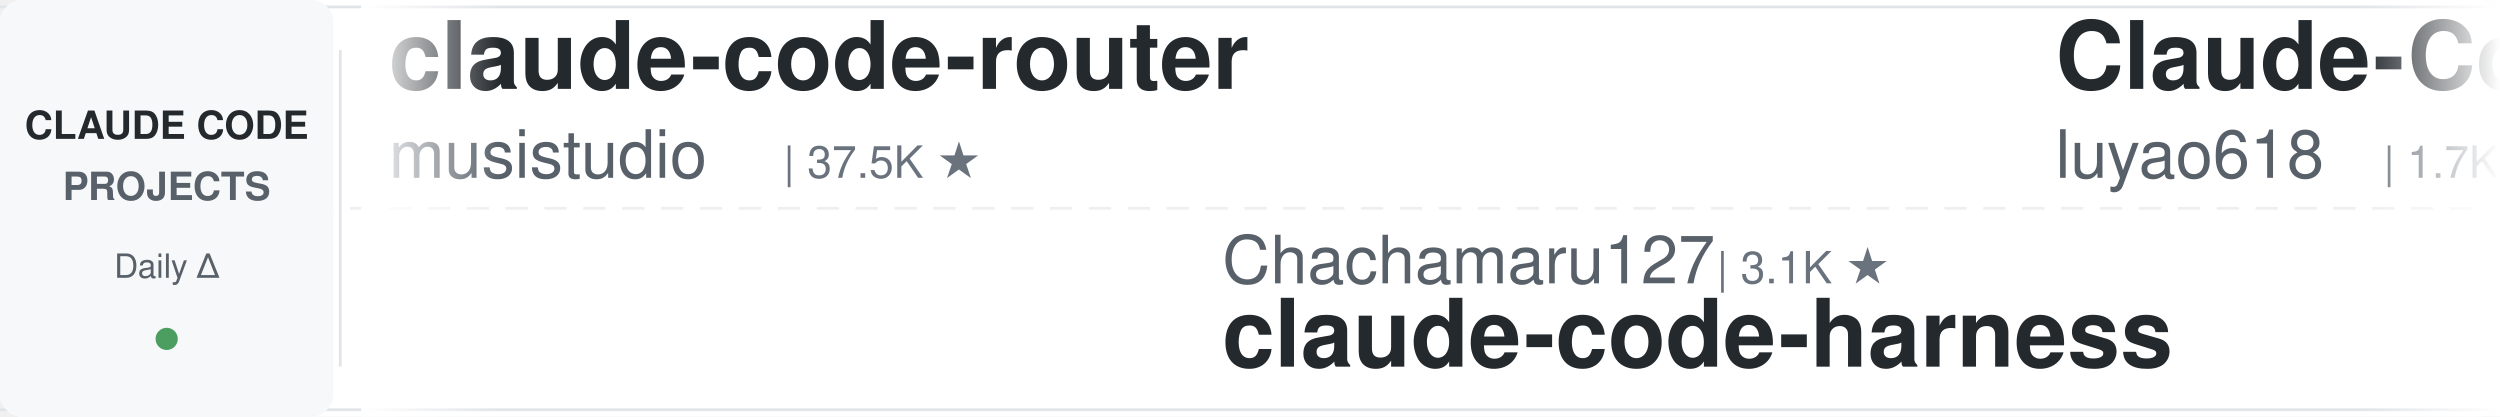
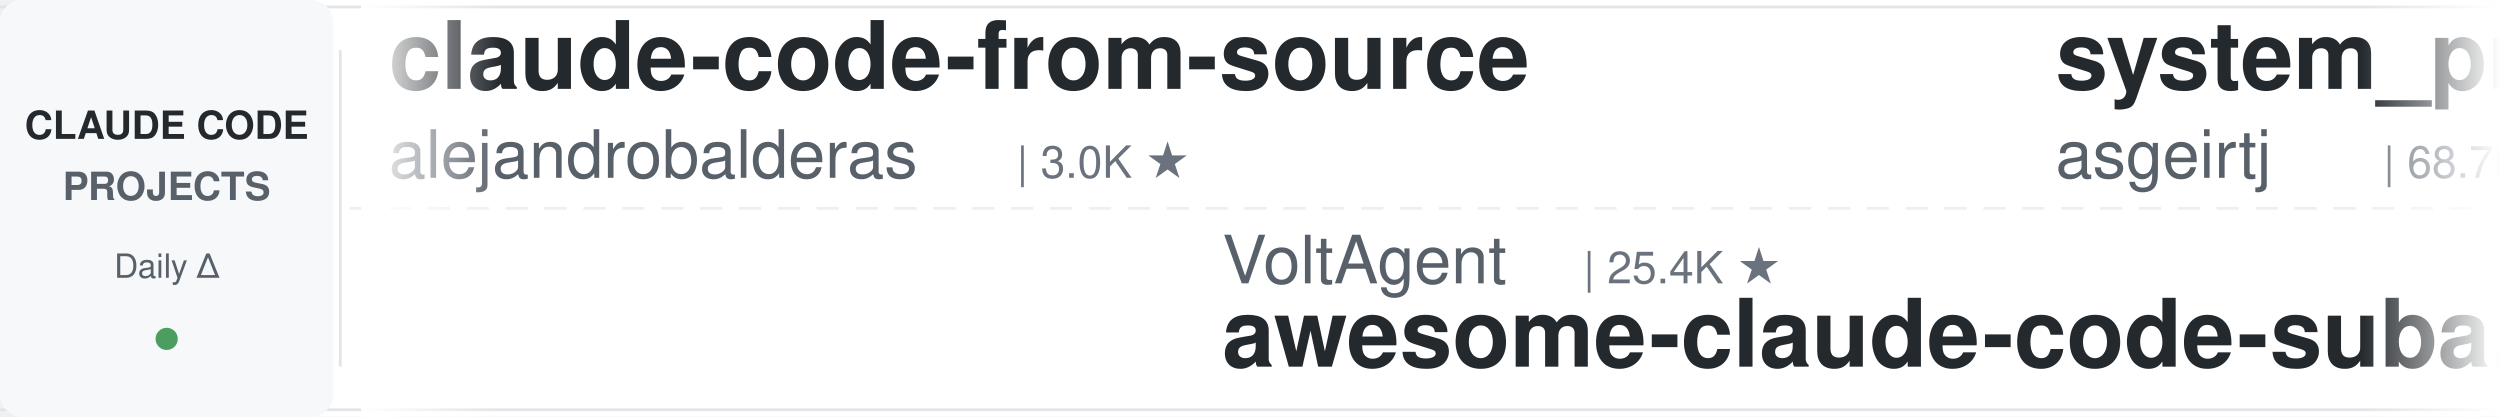
<svg xmlns="http://www.w3.org/2000/svg" width="900" height="150">
  <defs>
    <linearGradient id="leftFade" x1="0%" y1="0%" x2="100%" y2="0%">
      <stop offset="0%" style="stop-color:#ffffff;stop-opacity:1" />
      <stop offset="100%" style="stop-color:#ffffff;stop-opacity:0" />
    </linearGradient>
    <linearGradient id="rightFade" x1="0%" y1="0%" x2="100%" y2="0%">
      <stop offset="0%" style="stop-color:#ffffff;stop-opacity:0" />
      <stop offset="100%" style="stop-color:#ffffff;stop-opacity:1" />
    </linearGradient>
  </defs>
  <rect width="900" height="150" fill="#ffffff" rx="8" />
  <rect x="0" y="2" width="900" height="1" fill="#e1e4e8" />
  <rect x="0" y="147" width="900" height="1" fill="#e1e4e8" />
  <line x1="0" y1="75" x2="900" y2="75" stroke="#e1e4e8" stroke-width="1" stroke-dasharray="8 6" opacity="0.6" />
  <rect x="0" y="0" width="120" height="150" fill="#f6f8fa" rx="8" />
  <text x="60" y="50" font-family="-apple-system, BlinkMacSystemFont, 'Segoe UI', Helvetica, Arial, sans-serif" font-size="14" font-weight="600" fill="#24292e" text-anchor="middle">CLAUDE CODE</text>
  <text x="60" y="72" font-family="-apple-system, BlinkMacSystemFont, 'Segoe UI', Helvetica, Arial, sans-serif" font-size="14" font-weight="600" fill="#586069" text-anchor="middle">PROJECTS</text>
  <text x="60" y="100" font-family="-apple-system, BlinkMacSystemFont, 'Segoe UI', Helvetica, Arial, sans-serif" font-size="12" font-weight="500" fill="#586069" text-anchor="middle">Daily Δ</text>
  <circle cx="60" cy="122" r="4" fill="#22863a" opacity="0.8" />
  <rect x="122" y="18" width="1" height="114" fill="#e1e4e8" />
  <clipPath id="tickerClip">
    <rect x="130" y="0" width="770" height="150" />
  </clipPath>
  <g clip-path="url(#tickerClip)">
    <g id="tickerItems">
      <animateTransform attributeName="transform" attributeType="XML" type="translate" from="0 0" to="-3000 0" dur="54s" repeatCount="indefinite" />
      <g transform="translate(0, 0)">
-         <text x="140" y="32" font-family="-apple-system, BlinkMacSystemFont, 'Segoe UI', Helvetica, Arial, sans-serif" font-size="34" font-weight="600" fill="#24292e">claude-code-router</text>
-         <text x="140" y="64" font-family="-apple-system, BlinkMacSystemFont, 'Segoe UI', Helvetica, Arial, sans-serif" font-size="24" font-weight="400" fill="#586069">musistudio</text>
-         <text x="282" y="64" font-family="-apple-system, BlinkMacSystemFont, 'Segoe UI', Helvetica, Arial, sans-serif" font-size="16" font-weight="500" fill="#6a737d">| 37.5K ★</text>
+         <text x="140" y="32" font-family="-apple-system, BlinkMacSystemFont, 'Segoe UI', Helvetica, Arial, sans-serif" font-size="34" font-weight="600" fill="#24292e">claude-code-from-source</text>
+         <text x="140" y="64" font-family="-apple-system, BlinkMacSystemFont, 'Segoe UI', Helvetica, Arial, sans-serif" font-size="24" font-weight="400" fill="#586069">alejandrobalderas</text>
+         <text x="366" y="64" font-family="-apple-system, BlinkMacSystemFont, 'Segoe UI', Helvetica, Arial, sans-serif" font-size="16" font-weight="500" fill="#6a737d">| 3.0K ★</text>
      </g>
      <g transform="translate(300, 0)">
-         <text x="140" y="102" font-family="-apple-system, BlinkMacSystemFont, 'Segoe UI', Helvetica, Arial, sans-serif" font-size="24" font-weight="400" fill="#586069">Chachamaru127</text>
-         <text x="318" y="102" font-family="-apple-system, BlinkMacSystemFont, 'Segoe UI', Helvetica, Arial, sans-serif" font-size="16" font-weight="500" fill="#6a737d">| 3.1K ★</text>
-         <text x="140" y="132" font-family="-apple-system, BlinkMacSystemFont, 'Segoe UI', Helvetica, Arial, sans-serif" font-size="34" font-weight="600" fill="#24292e">claude-code-harness</text>
+         <text x="140" y="102" font-family="-apple-system, BlinkMacSystemFont, 'Segoe UI', Helvetica, Arial, sans-serif" font-size="24" font-weight="400" fill="#586069">VoltAgent</text>
+         <text x="270" y="102" font-family="-apple-system, BlinkMacSystemFont, 'Segoe UI', Helvetica, Arial, sans-serif" font-size="16" font-weight="500" fill="#6a737d">| 25.4K ★</text>
+         <text x="140" y="132" font-family="-apple-system, BlinkMacSystemFont, 'Segoe UI', Helvetica, Arial, sans-serif" font-size="34" font-weight="600" fill="#24292e">awesome-claude-code-suba...</text>
      </g>
      <g transform="translate(600, 0)">
-         <text x="140" y="32" font-family="-apple-system, BlinkMacSystemFont, 'Segoe UI', Helvetica, Arial, sans-serif" font-size="34" font-weight="600" fill="#24292e">Claude-Code-Source-Study</text>
-         <text x="140" y="64" font-family="-apple-system, BlinkMacSystemFont, 'Segoe UI', Helvetica, Arial, sans-serif" font-size="24" font-weight="400" fill="#586069">luyao618</text>
-         <text x="258" y="64" font-family="-apple-system, BlinkMacSystemFont, 'Segoe UI', Helvetica, Arial, sans-serif" font-size="16" font-weight="500" fill="#6a737d">| 1.7K ★</text>
+         <text x="140" y="32" font-family="-apple-system, BlinkMacSystemFont, 'Segoe UI', Helvetica, Arial, sans-serif" font-size="34" font-weight="600" fill="#24292e">system_prompts_leaks</text>
+         <text x="140" y="64" font-family="-apple-system, BlinkMacSystemFont, 'Segoe UI', Helvetica, Arial, sans-serif" font-size="24" font-weight="400" fill="#586069">asgeirtj</text>
+         <text x="258" y="64" font-family="-apple-system, BlinkMacSystemFont, 'Segoe UI', Helvetica, Arial, sans-serif" font-size="16" font-weight="500" fill="#6a737d">| 68.7K ★</text>
      </g>
      <g transform="translate(900, 0)">
-         <text x="140" y="102" font-family="-apple-system, BlinkMacSystemFont, 'Segoe UI', Helvetica, Arial, sans-serif" font-size="24" font-weight="400" fill="#586069">andrew-kramer-inno</text>
-         <text x="378" y="102" font-family="-apple-system, BlinkMacSystemFont, 'Segoe UI', Helvetica, Arial, sans-serif" font-size="16" font-weight="500" fill="#6a737d">| 595 ★</text>
-         <text x="140" y="132" font-family="-apple-system, BlinkMacSystemFont, 'Segoe UI', Helvetica, Arial, sans-serif" font-size="34" font-weight="600" fill="#24292e">claude-code-source-build</text>
+         <text x="140" y="102" font-family="-apple-system, BlinkMacSystemFont, 'Segoe UI', Helvetica, Arial, sans-serif" font-size="24" font-weight="400" fill="#586069">overwirehq</text>
+         <text x="282" y="102" font-family="-apple-system, BlinkMacSystemFont, 'Segoe UI', Helvetica, Arial, sans-serif" font-size="16" font-weight="500" fill="#6a737d">| 2.8K ★</text>
+         <text x="140" y="132" font-family="-apple-system, BlinkMacSystemFont, 'Segoe UI', Helvetica, Arial, sans-serif" font-size="34" font-weight="600" fill="#24292e">claude-code-telegram</text>
      </g>
      <g transform="translate(1200, 0)">
-         <text x="140" y="32" font-family="-apple-system, BlinkMacSystemFont, 'Segoe UI', Helvetica, Arial, sans-serif" font-size="34" font-weight="600" fill="#24292e">claude-code-base-action</text>
-         <text x="140" y="64" font-family="-apple-system, BlinkMacSystemFont, 'Segoe UI', Helvetica, Arial, sans-serif" font-size="24" font-weight="400" fill="#586069">anthropics</text>
-         <text x="282" y="64" font-family="-apple-system, BlinkMacSystemFont, 'Segoe UI', Helvetica, Arial, sans-serif" font-size="16" font-weight="500" fill="#6a737d">| 994 ★</text>
+         <text x="140" y="32" font-family="-apple-system, BlinkMacSystemFont, 'Segoe UI', Helvetica, Arial, sans-serif" font-size="34" font-weight="600" fill="#24292e">claude-code-book</text>
+         <text x="140" y="64" font-family="-apple-system, BlinkMacSystemFont, 'Segoe UI', Helvetica, Arial, sans-serif" font-size="24" font-weight="400" fill="#586069">lintsinghua</text>
+         <text x="294" y="64" font-family="-apple-system, BlinkMacSystemFont, 'Segoe UI', Helvetica, Arial, sans-serif" font-size="16" font-weight="500" fill="#6a737d">| 4.3K ★</text>
      </g>
      <g transform="translate(1500, 0)">
-         <text x="140" y="102" font-family="-apple-system, BlinkMacSystemFont, 'Segoe UI', Helvetica, Arial, sans-serif" font-size="24" font-weight="400" fill="#586069">digitalsamba</text>
-         <text x="306" y="102" font-family="-apple-system, BlinkMacSystemFont, 'Segoe UI', Helvetica, Arial, sans-serif" font-size="16" font-weight="500" fill="#6a737d">| 2.2K ★</text>
-         <text x="140" y="132" font-family="-apple-system, BlinkMacSystemFont, 'Segoe UI', Helvetica, Arial, sans-serif" font-size="34" font-weight="600" fill="#24292e">claude-code-video-toolki...</text>
+         <text x="140" y="102" font-family="-apple-system, BlinkMacSystemFont, 'Segoe UI', Helvetica, Arial, sans-serif" font-size="24" font-weight="400" fill="#586069">Cranot</text>
+         <text x="234" y="102" font-family="-apple-system, BlinkMacSystemFont, 'Segoe UI', Helvetica, Arial, sans-serif" font-size="16" font-weight="500" fill="#6a737d">| 2.9K ★</text>
+         <text x="140" y="132" font-family="-apple-system, BlinkMacSystemFont, 'Segoe UI', Helvetica, Arial, sans-serif" font-size="34" font-weight="600" fill="#24292e">claude-code-guide</text>
      </g>
      <g transform="translate(1800, 0)">
-         <text x="140" y="32" font-family="-apple-system, BlinkMacSystemFont, 'Segoe UI', Helvetica, Arial, sans-serif" font-size="34" font-weight="600" fill="#24292e">claude-code-hooks-master...</text>
-         <text x="140" y="64" font-family="-apple-system, BlinkMacSystemFont, 'Segoe UI', Helvetica, Arial, sans-serif" font-size="24" font-weight="400" fill="#586069">disler</text>
-         <text x="234" y="64" font-family="-apple-system, BlinkMacSystemFont, 'Segoe UI', Helvetica, Arial, sans-serif" font-size="16" font-weight="500" fill="#6a737d">| 3.9K ★</text>
+         <text x="140" y="32" font-family="-apple-system, BlinkMacSystemFont, 'Segoe UI', Helvetica, Arial, sans-serif" font-size="34" font-weight="600" fill="#24292e">ClaudeCodeAgents</text>
+         <text x="140" y="64" font-family="-apple-system, BlinkMacSystemFont, 'Segoe UI', Helvetica, Arial, sans-serif" font-size="24" font-weight="400" fill="#586069">darcyegb</text>
+         <text x="258" y="64" font-family="-apple-system, BlinkMacSystemFont, 'Segoe UI', Helvetica, Arial, sans-serif" font-size="16" font-weight="500" fill="#6a737d">| 770 ★</text>
      </g>
      <g transform="translate(2100, 0)">
-         <text x="140" y="102" font-family="-apple-system, BlinkMacSystemFont, 'Segoe UI', Helvetica, Arial, sans-serif" font-size="24" font-weight="400" fill="#586069">rohitg00</text>
-         <text x="258" y="102" font-family="-apple-system, BlinkMacSystemFont, 'Segoe UI', Helvetica, Arial, sans-serif" font-size="16" font-weight="500" fill="#6a737d">| 2.7K ★</text>
-         <text x="140" y="132" font-family="-apple-system, BlinkMacSystemFont, 'Segoe UI', Helvetica, Arial, sans-serif" font-size="34" font-weight="600" fill="#24292e">awesome-claude-code-tool...</text>
+         <text x="140" y="102" font-family="-apple-system, BlinkMacSystemFont, 'Segoe UI', Helvetica, Arial, sans-serif" font-size="24" font-weight="400" fill="#586069">Yeachan-Heo</text>
+         <text x="294" y="102" font-family="-apple-system, BlinkMacSystemFont, 'Segoe UI', Helvetica, Arial, sans-serif" font-size="16" font-weight="500" fill="#6a737d">| 39.5K ★</text>
+         <text x="140" y="132" font-family="-apple-system, BlinkMacSystemFont, 'Segoe UI', Helvetica, Arial, sans-serif" font-size="34" font-weight="600" fill="#24292e">oh-my-claudecode</text>
      </g>
      <g transform="translate(2400, 0)">
-         <text x="140" y="32" font-family="-apple-system, BlinkMacSystemFont, 'Segoe UI', Helvetica, Arial, sans-serif" font-size="34" font-weight="600" fill="#24292e">claude-code-proxy</text>
-         <text x="140" y="64" font-family="-apple-system, BlinkMacSystemFont, 'Segoe UI', Helvetica, Arial, sans-serif" font-size="24" font-weight="400" fill="#586069">fuergaosi233</text>
-         <text x="306" y="64" font-family="-apple-system, BlinkMacSystemFont, 'Segoe UI', Helvetica, Arial, sans-serif" font-size="16" font-weight="500" fill="#6a737d">| 2.8K ★</text>
+         <text x="140" y="32" font-family="-apple-system, BlinkMacSystemFont, 'Segoe UI', Helvetica, Arial, sans-serif" font-size="34" font-weight="600" fill="#24292e">how-claude-code-works</text>
+         <text x="140" y="64" font-family="-apple-system, BlinkMacSystemFont, 'Segoe UI', Helvetica, Arial, sans-serif" font-size="24" font-weight="400" fill="#586069">Windy3f3f3f3f</text>
+         <text x="318" y="64" font-family="-apple-system, BlinkMacSystemFont, 'Segoe UI', Helvetica, Arial, sans-serif" font-size="16" font-weight="500" fill="#6a737d">| 3.7K ★</text>
      </g>
      <g transform="translate(2700, 0)">
-         <text x="140" y="102" font-family="-apple-system, BlinkMacSystemFont, 'Segoe UI', Helvetica, Arial, sans-serif" font-size="24" font-weight="400" fill="#586069">multica-ai</text>
-         <text x="282" y="102" font-family="-apple-system, BlinkMacSystemFont, 'Segoe UI', Helvetica, Arial, sans-serif" font-size="16" font-weight="500" fill="#6a737d">| 216.0K ★</text>
-         <text x="140" y="132" font-family="-apple-system, BlinkMacSystemFont, 'Segoe UI', Helvetica, Arial, sans-serif" font-size="34" font-weight="600" fill="#24292e">andrej-karpathy-skills</text>
+         <text x="140" y="102" font-family="-apple-system, BlinkMacSystemFont, 'Segoe UI', Helvetica, Arial, sans-serif" font-size="24" font-weight="400" fill="#586069">anthropics</text>
+         <text x="282" y="102" font-family="-apple-system, BlinkMacSystemFont, 'Segoe UI', Helvetica, Arial, sans-serif" font-size="16" font-weight="500" fill="#6a737d">| 6.3K ★</text>
+         <text x="140" y="132" font-family="-apple-system, BlinkMacSystemFont, 'Segoe UI', Helvetica, Arial, sans-serif" font-size="34" font-weight="600" fill="#24292e">claude-code-security-rev...</text>
      </g>
      <g transform="translate(3000, 0)">
-         <text x="140" y="32" font-family="-apple-system, BlinkMacSystemFont, 'Segoe UI', Helvetica, Arial, sans-serif" font-size="34" font-weight="600" fill="#24292e">claude-code-router</text>
-         <text x="140" y="64" font-family="-apple-system, BlinkMacSystemFont, 'Segoe UI', Helvetica, Arial, sans-serif" font-size="24" font-weight="400" fill="#586069">musistudio</text>
-         <text x="282" y="64" font-family="-apple-system, BlinkMacSystemFont, 'Segoe UI', Helvetica, Arial, sans-serif" font-size="16" font-weight="500" fill="#6a737d">| 37.5K ★</text>
+         <text x="140" y="32" font-family="-apple-system, BlinkMacSystemFont, 'Segoe UI', Helvetica, Arial, sans-serif" font-size="34" font-weight="600" fill="#24292e">claude-code-from-source</text>
+         <text x="140" y="64" font-family="-apple-system, BlinkMacSystemFont, 'Segoe UI', Helvetica, Arial, sans-serif" font-size="24" font-weight="400" fill="#586069">alejandrobalderas</text>
+         <text x="366" y="64" font-family="-apple-system, BlinkMacSystemFont, 'Segoe UI', Helvetica, Arial, sans-serif" font-size="16" font-weight="500" fill="#6a737d">| 3.0K ★</text>
      </g>
      <g transform="translate(3300, 0)">
-         <text x="140" y="102" font-family="-apple-system, BlinkMacSystemFont, 'Segoe UI', Helvetica, Arial, sans-serif" font-size="24" font-weight="400" fill="#586069">Chachamaru127</text>
-         <text x="318" y="102" font-family="-apple-system, BlinkMacSystemFont, 'Segoe UI', Helvetica, Arial, sans-serif" font-size="16" font-weight="500" fill="#6a737d">| 3.1K ★</text>
-         <text x="140" y="132" font-family="-apple-system, BlinkMacSystemFont, 'Segoe UI', Helvetica, Arial, sans-serif" font-size="34" font-weight="600" fill="#24292e">claude-code-harness</text>
+         <text x="140" y="102" font-family="-apple-system, BlinkMacSystemFont, 'Segoe UI', Helvetica, Arial, sans-serif" font-size="24" font-weight="400" fill="#586069">VoltAgent</text>
+         <text x="270" y="102" font-family="-apple-system, BlinkMacSystemFont, 'Segoe UI', Helvetica, Arial, sans-serif" font-size="16" font-weight="500" fill="#6a737d">| 25.4K ★</text>
+         <text x="140" y="132" font-family="-apple-system, BlinkMacSystemFont, 'Segoe UI', Helvetica, Arial, sans-serif" font-size="34" font-weight="600" fill="#24292e">awesome-claude-code-suba...</text>
      </g>
      <g transform="translate(3600, 0)">
-         <text x="140" y="32" font-family="-apple-system, BlinkMacSystemFont, 'Segoe UI', Helvetica, Arial, sans-serif" font-size="34" font-weight="600" fill="#24292e">Claude-Code-Source-Study</text>
-         <text x="140" y="64" font-family="-apple-system, BlinkMacSystemFont, 'Segoe UI', Helvetica, Arial, sans-serif" font-size="24" font-weight="400" fill="#586069">luyao618</text>
-         <text x="258" y="64" font-family="-apple-system, BlinkMacSystemFont, 'Segoe UI', Helvetica, Arial, sans-serif" font-size="16" font-weight="500" fill="#6a737d">| 1.7K ★</text>
+         <text x="140" y="32" font-family="-apple-system, BlinkMacSystemFont, 'Segoe UI', Helvetica, Arial, sans-serif" font-size="34" font-weight="600" fill="#24292e">system_prompts_leaks</text>
+         <text x="140" y="64" font-family="-apple-system, BlinkMacSystemFont, 'Segoe UI', Helvetica, Arial, sans-serif" font-size="24" font-weight="400" fill="#586069">asgeirtj</text>
+         <text x="258" y="64" font-family="-apple-system, BlinkMacSystemFont, 'Segoe UI', Helvetica, Arial, sans-serif" font-size="16" font-weight="500" fill="#6a737d">| 68.7K ★</text>
      </g>
      <g transform="translate(3900, 0)">
-         <text x="140" y="102" font-family="-apple-system, BlinkMacSystemFont, 'Segoe UI', Helvetica, Arial, sans-serif" font-size="24" font-weight="400" fill="#586069">andrew-kramer-inno</text>
-         <text x="378" y="102" font-family="-apple-system, BlinkMacSystemFont, 'Segoe UI', Helvetica, Arial, sans-serif" font-size="16" font-weight="500" fill="#6a737d">| 595 ★</text>
-         <text x="140" y="132" font-family="-apple-system, BlinkMacSystemFont, 'Segoe UI', Helvetica, Arial, sans-serif" font-size="34" font-weight="600" fill="#24292e">claude-code-source-build</text>
+         <text x="140" y="102" font-family="-apple-system, BlinkMacSystemFont, 'Segoe UI', Helvetica, Arial, sans-serif" font-size="24" font-weight="400" fill="#586069">overwirehq</text>
+         <text x="282" y="102" font-family="-apple-system, BlinkMacSystemFont, 'Segoe UI', Helvetica, Arial, sans-serif" font-size="16" font-weight="500" fill="#6a737d">| 2.8K ★</text>
+         <text x="140" y="132" font-family="-apple-system, BlinkMacSystemFont, 'Segoe UI', Helvetica, Arial, sans-serif" font-size="34" font-weight="600" fill="#24292e">claude-code-telegram</text>
      </g>
    </g>
  </g>
  <rect x="130" y="0" width="50" height="150" fill="url(#leftFade)" />
  <rect x="850" y="0" width="50" height="150" fill="url(#rightFade)" />
</svg>
